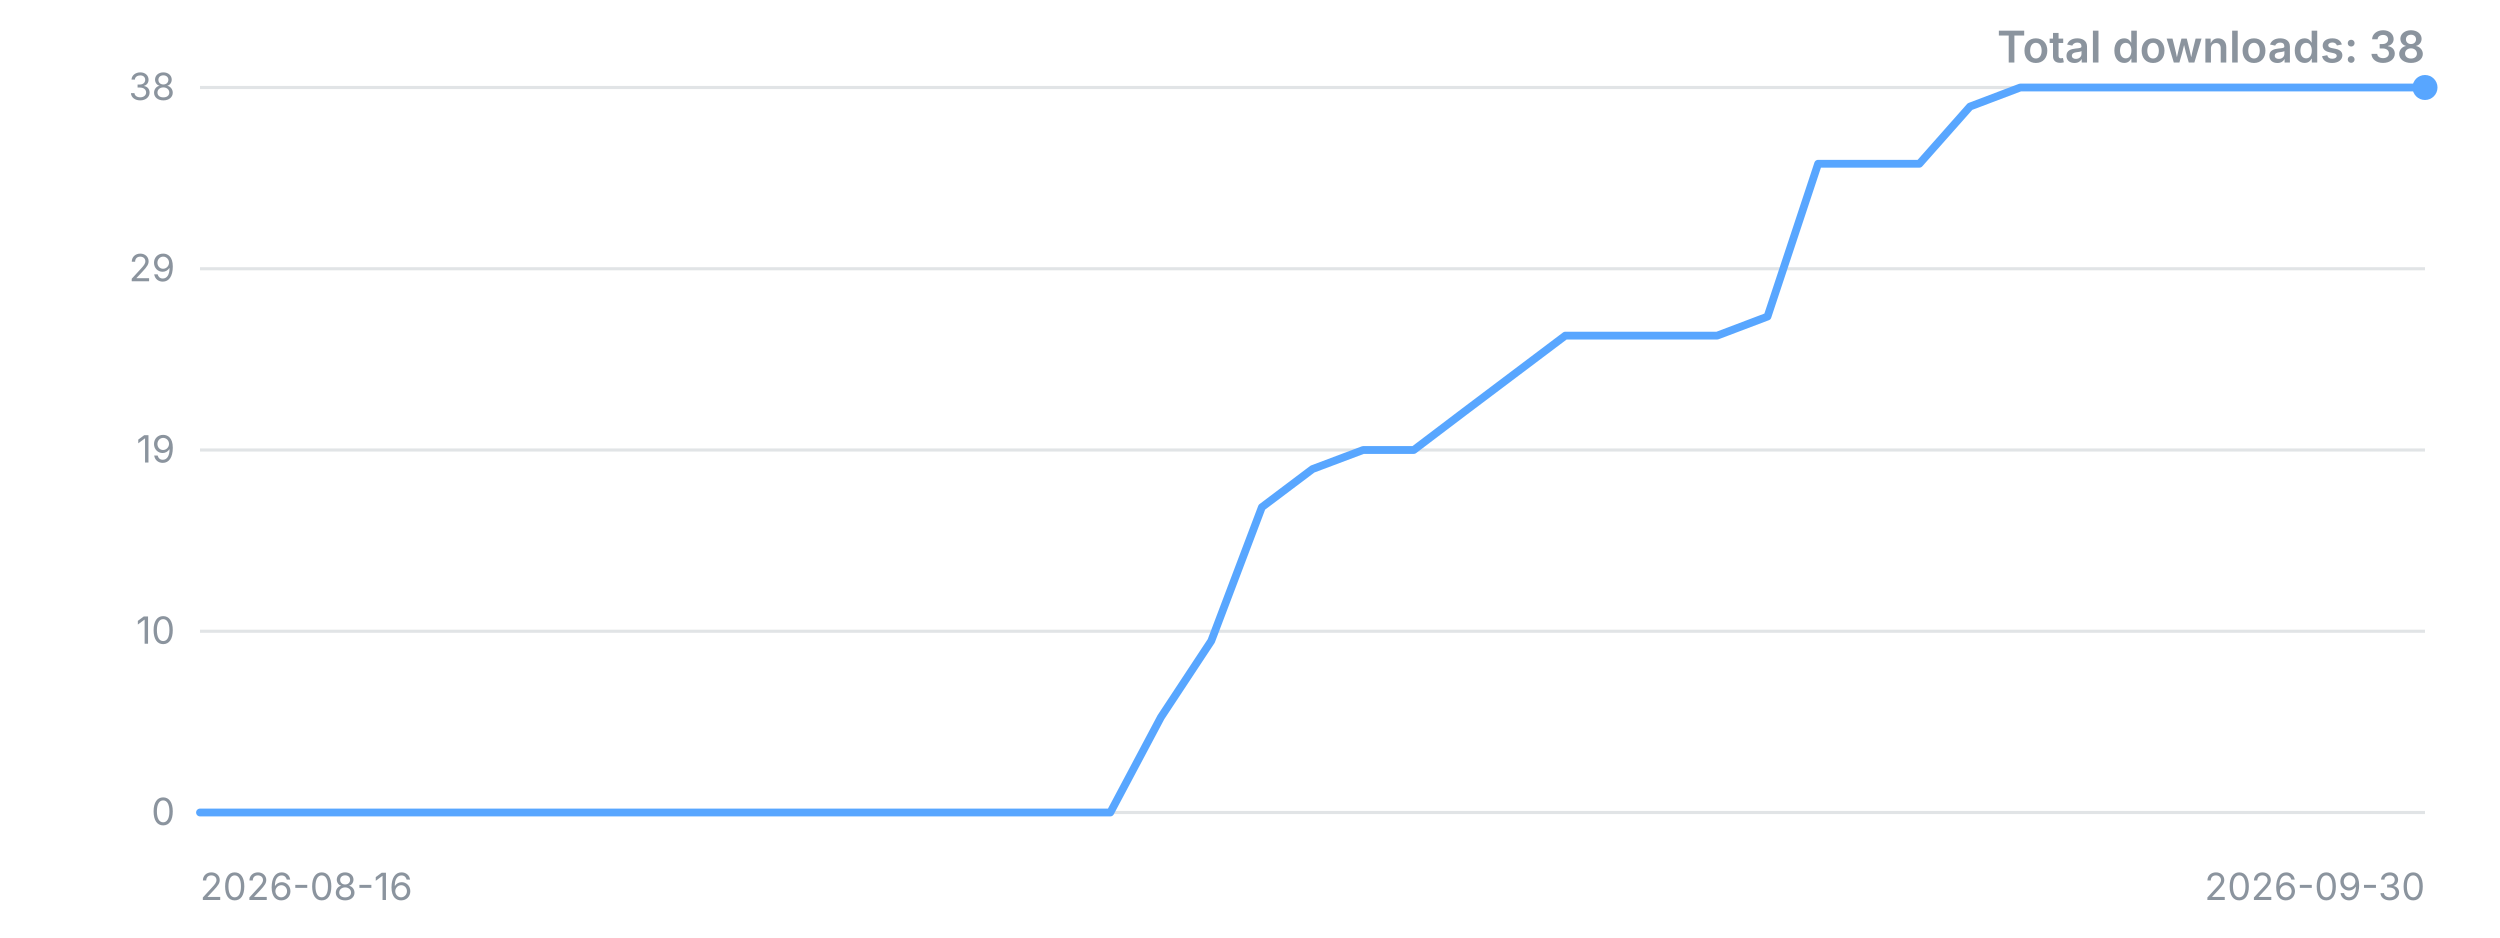
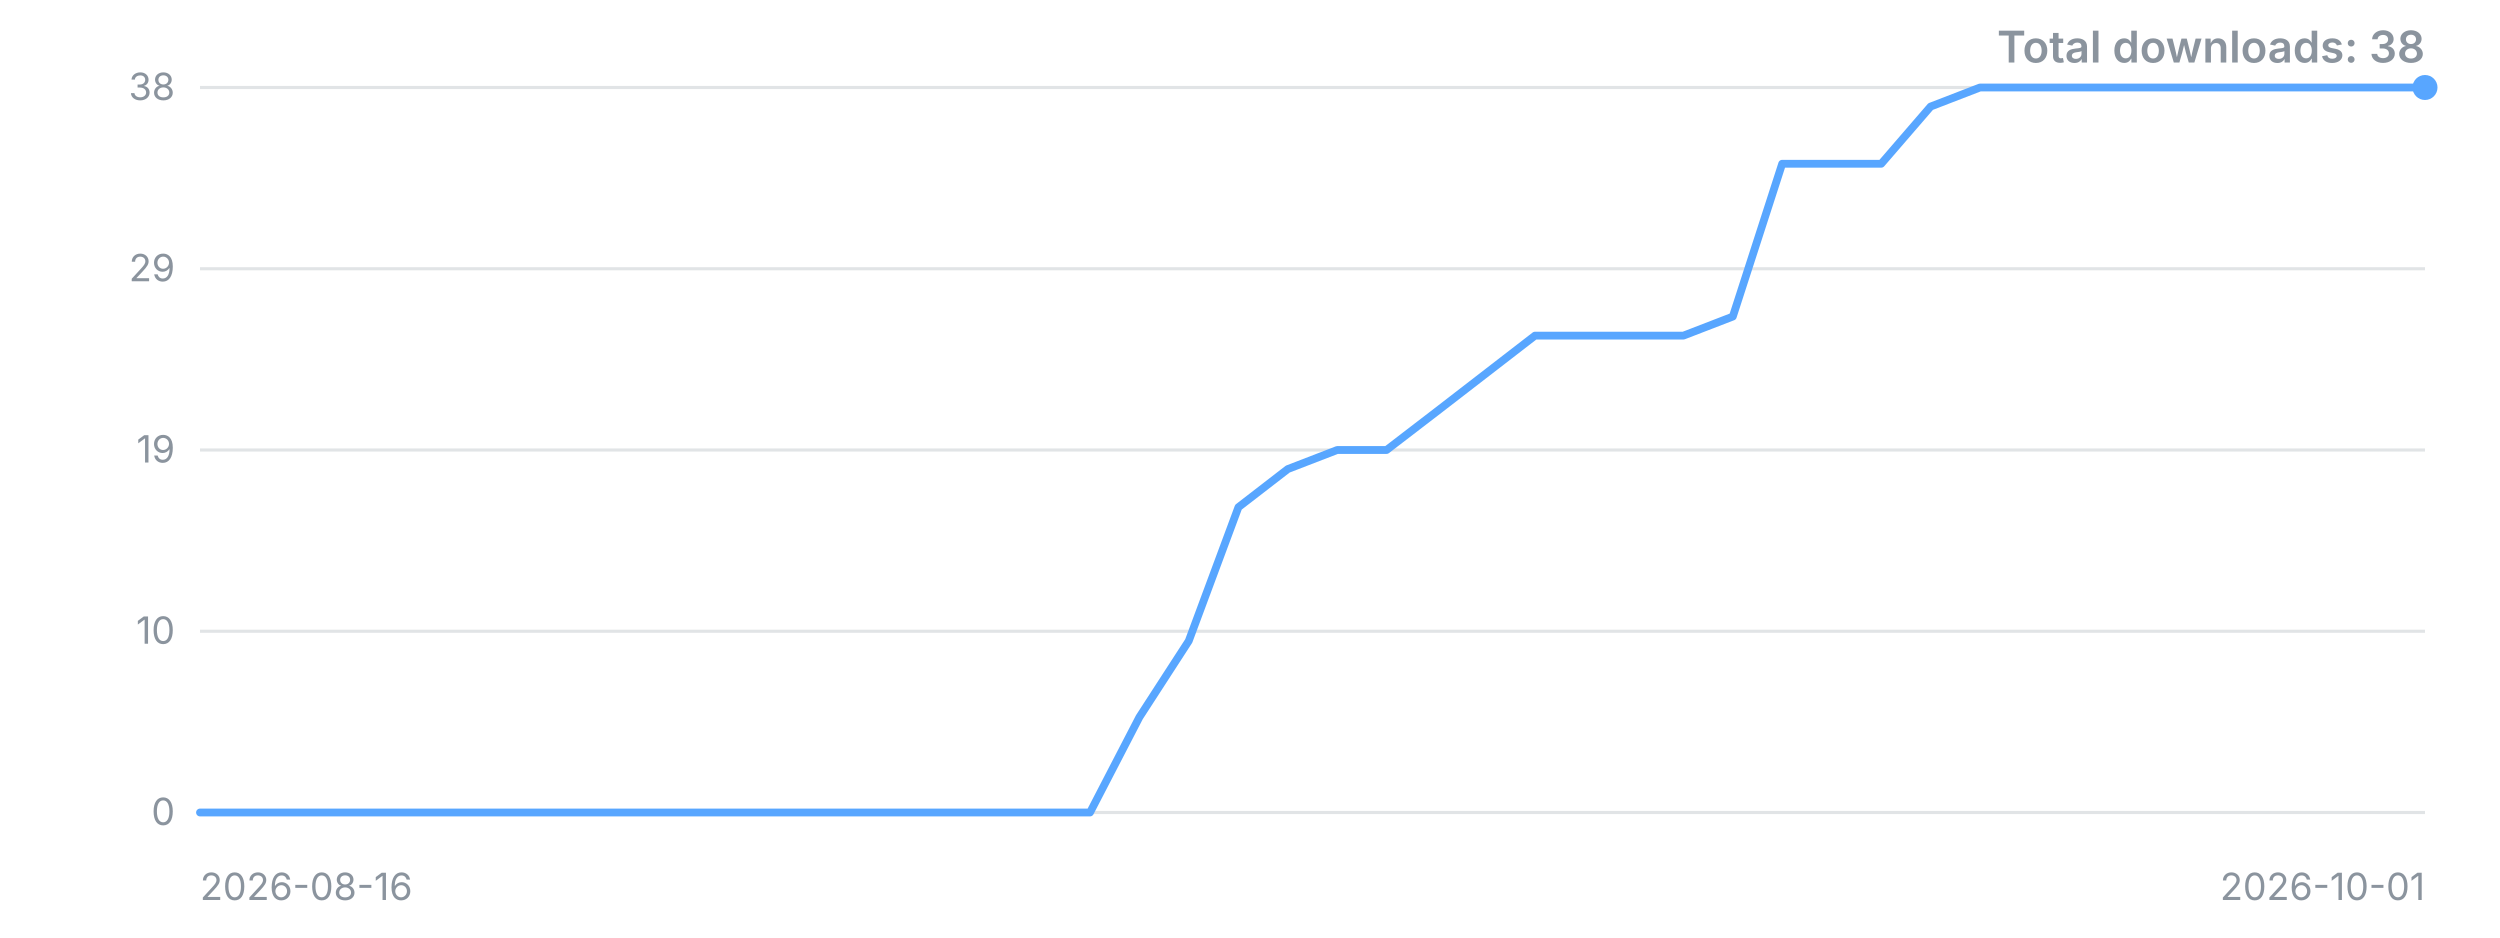
<svg xmlns="http://www.w3.org/2000/svg" width="800" height="300" viewBox="0 0 800 300" role="img" aria-label="Downloads over time">
  <style>.t{font:12px -apple-system,'Segoe UI',sans-serif;fill:#8b949e}.title{font:600 14px -apple-system,'Segoe UI',sans-serif;fill:#8b949e}</style>
  <line x1="64" y1="260.0" x2="776" y2="260.0" stroke="#8b949e" stroke-opacity="0.25" />
  <text x="56" y="260.0" dy="4" text-anchor="end" class="t">0</text>
  <line x1="64" y1="202.0" x2="776" y2="202.0" stroke="#8b949e" stroke-opacity="0.25" />
  <text x="56" y="202.0" dy="4" text-anchor="end" class="t">10</text>
  <line x1="64" y1="144.0" x2="776" y2="144.0" stroke="#8b949e" stroke-opacity="0.25" />
  <text x="56" y="144.0" dy="4" text-anchor="end" class="t">19</text>
  <line x1="64" y1="86.0" x2="776" y2="86.0" stroke="#8b949e" stroke-opacity="0.25" />
  <text x="56" y="86.0" dy="4" text-anchor="end" class="t">29</text>
  <line x1="64" y1="28.0" x2="776" y2="28.0" stroke="#8b949e" stroke-opacity="0.25" />
  <text x="56" y="28.0" dy="4" text-anchor="end" class="t">38</text>
-   <polyline points="64.0,260.0 80.2,260.0 96.4,260.0 112.5,260.0 128.7,260.0 144.9,260.0 161.1,260.0 177.3,260.0 193.5,260.0 209.6,260.0 225.8,260.0 242.0,260.0 258.2,260.0 274.4,260.0 290.5,260.0 306.7,260.0 322.9,260.0 339.1,260.0 355.3,260.0 371.5,229.5 387.6,205.1 403.8,162.3 420.0,150.1 436.2,144.0 452.4,144.0 468.5,131.8 484.7,119.6 500.9,107.4 517.1,107.4 533.3,107.4 549.5,107.4 565.6,101.3 581.8,52.4 598.0,52.4 614.2,52.4 630.4,34.1 646.5,28.0 662.7,28.0 678.9,28.0 695.1,28.0 711.3,28.0 727.5,28.0 743.6,28.0 759.8,28.0 776.0,28.0" fill="none" stroke="#58a6ff" stroke-width="2.5" stroke-linejoin="round" stroke-linecap="round" />
+   <polyline points="64.0,260.0 79.8,260.0 95.6,260.0 111.5,260.0 127.3,260.0 143.1,260.0 158.9,260.0 174.8,260.0 190.6,260.0 206.4,260.0 222.2,260.0 238.0,260.0 253.9,260.0 269.7,260.0 285.5,260.0 301.3,260.0 317.2,260.0 333.0,260.0 348.8,260.0 364.6,229.5 380.4,205.1 396.3,162.3 412.1,150.1 427.9,144.0 443.7,144.0 459.6,131.8 475.4,119.6 491.2,107.4 507.0,107.4 522.8,107.4 538.7,107.4 554.5,101.3 570.3,52.4 586.1,52.4 602.0,52.4 617.8,34.1 633.6,28.0 649.4,28.0 665.2,28.0 681.1,28.0 696.9,28.0 712.7,28.0 728.5,28.0 744.4,28.0 760.2,28.0 776.0,28.0" fill="none" stroke="#58a6ff" stroke-width="2.5" stroke-linejoin="round" stroke-linecap="round" />
  <circle cx="776.0" cy="28.0" r="4" fill="#58a6ff" />
  <text x="64" y="288" class="t">2026-08-16</text>
-   <text x="776" y="288" text-anchor="end" class="t">2026-09-30</text>
+   <text x="776" y="288" text-anchor="end" class="t">2026-10-01</text>
  <text x="776" y="20" text-anchor="end" class="title">Total downloads: 38</text>
</svg>
